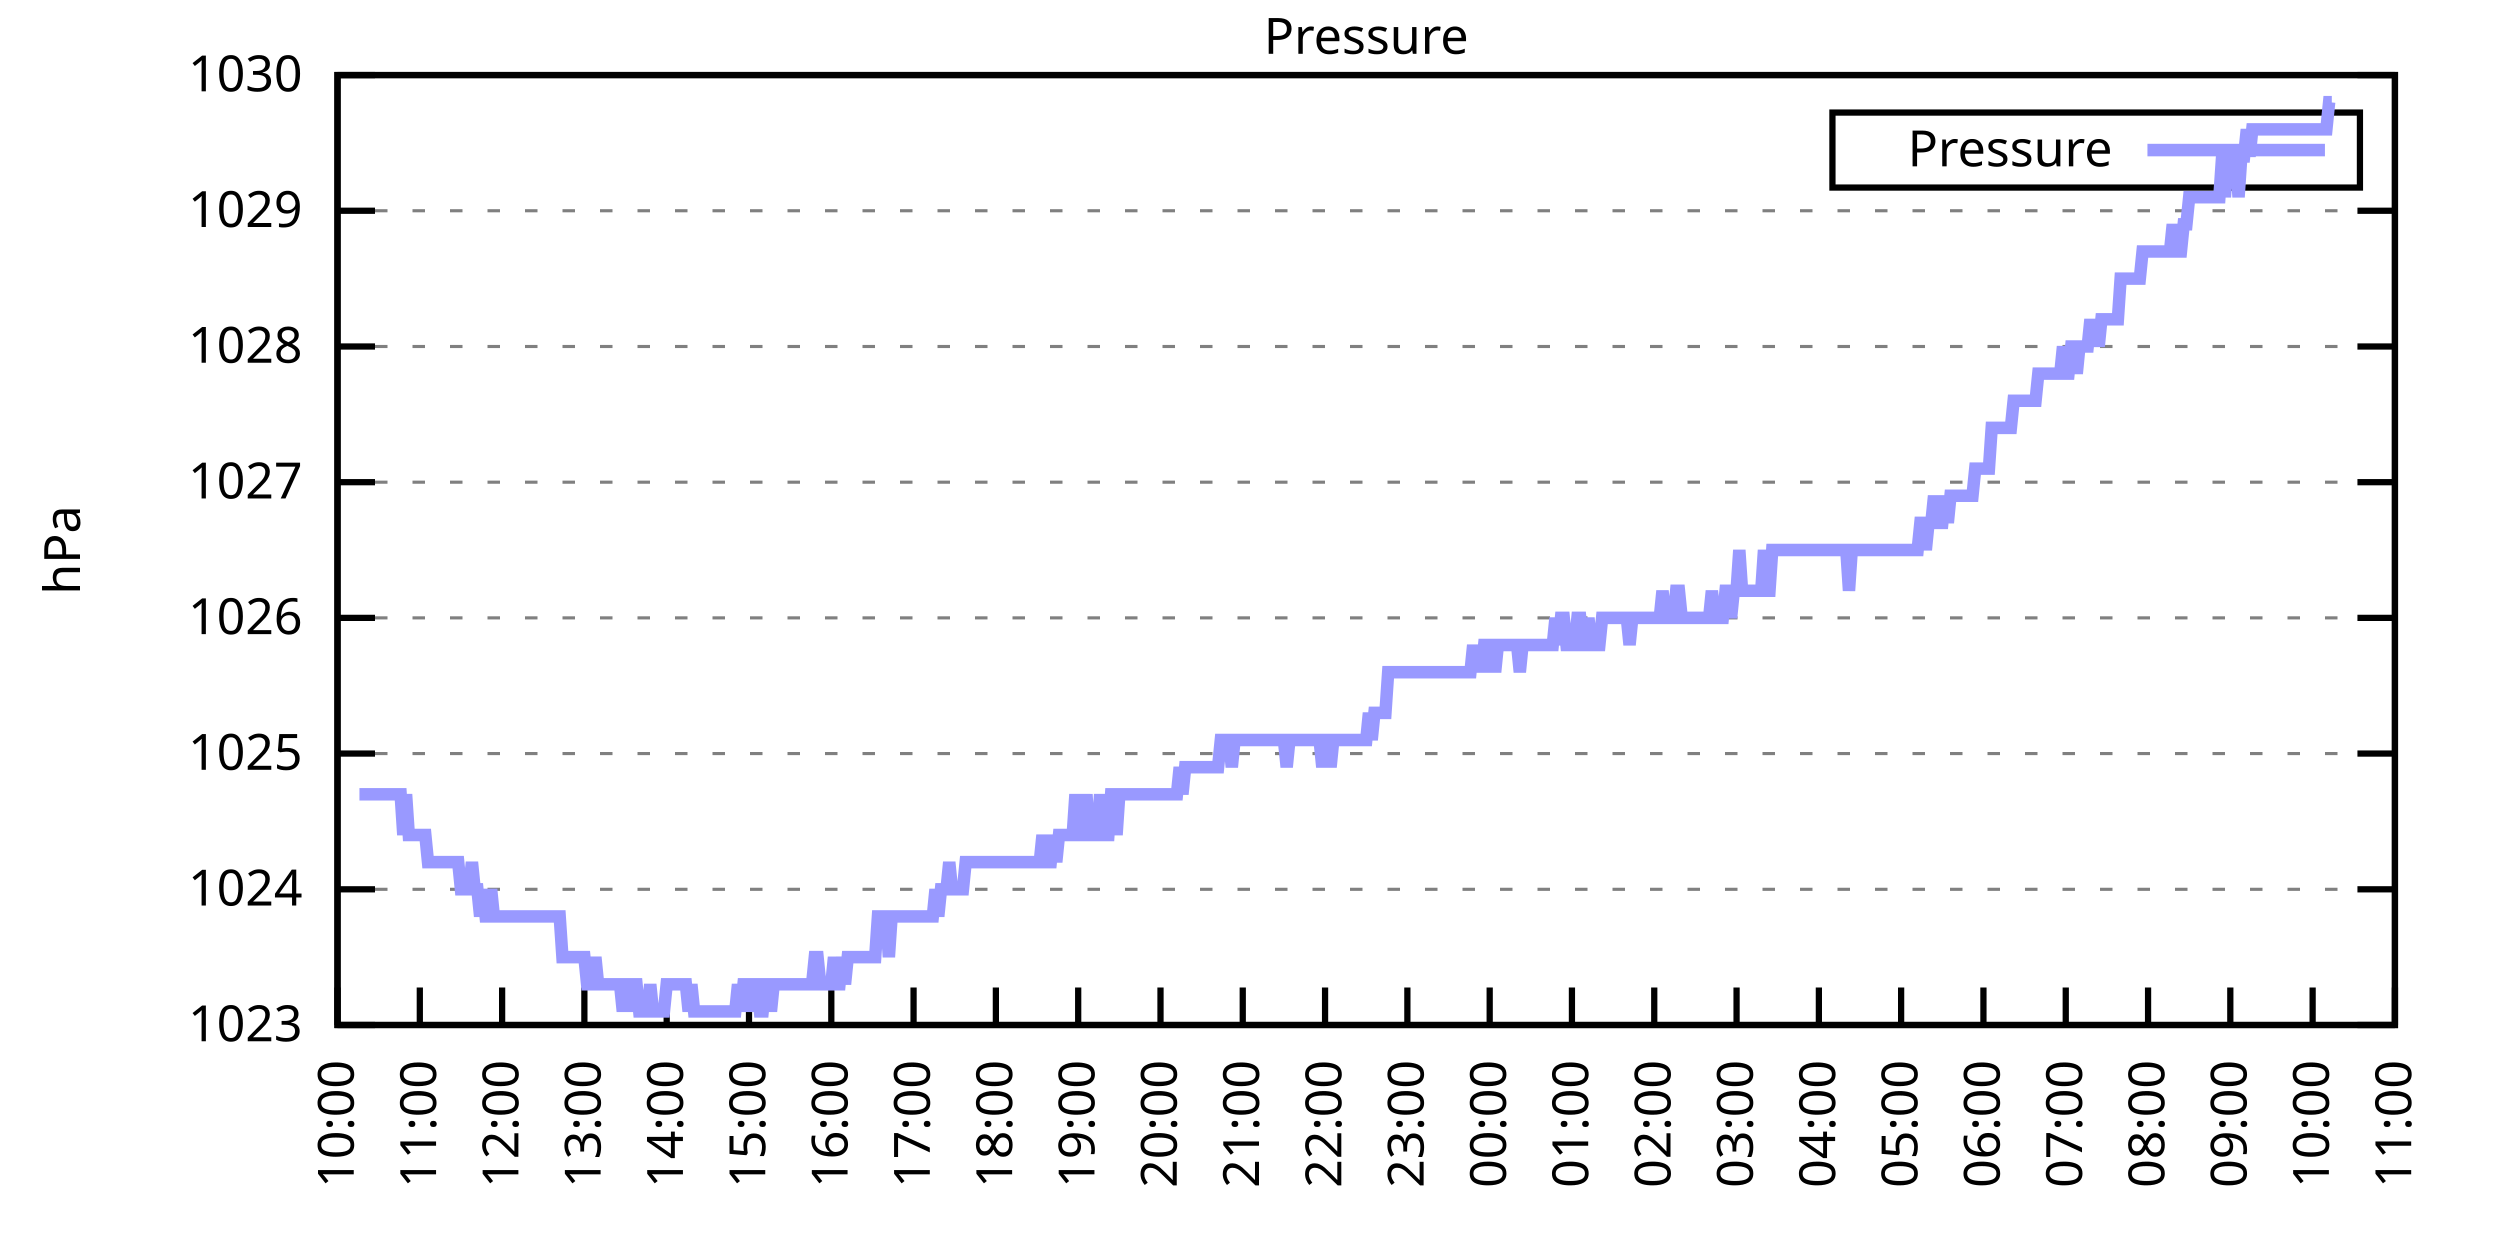
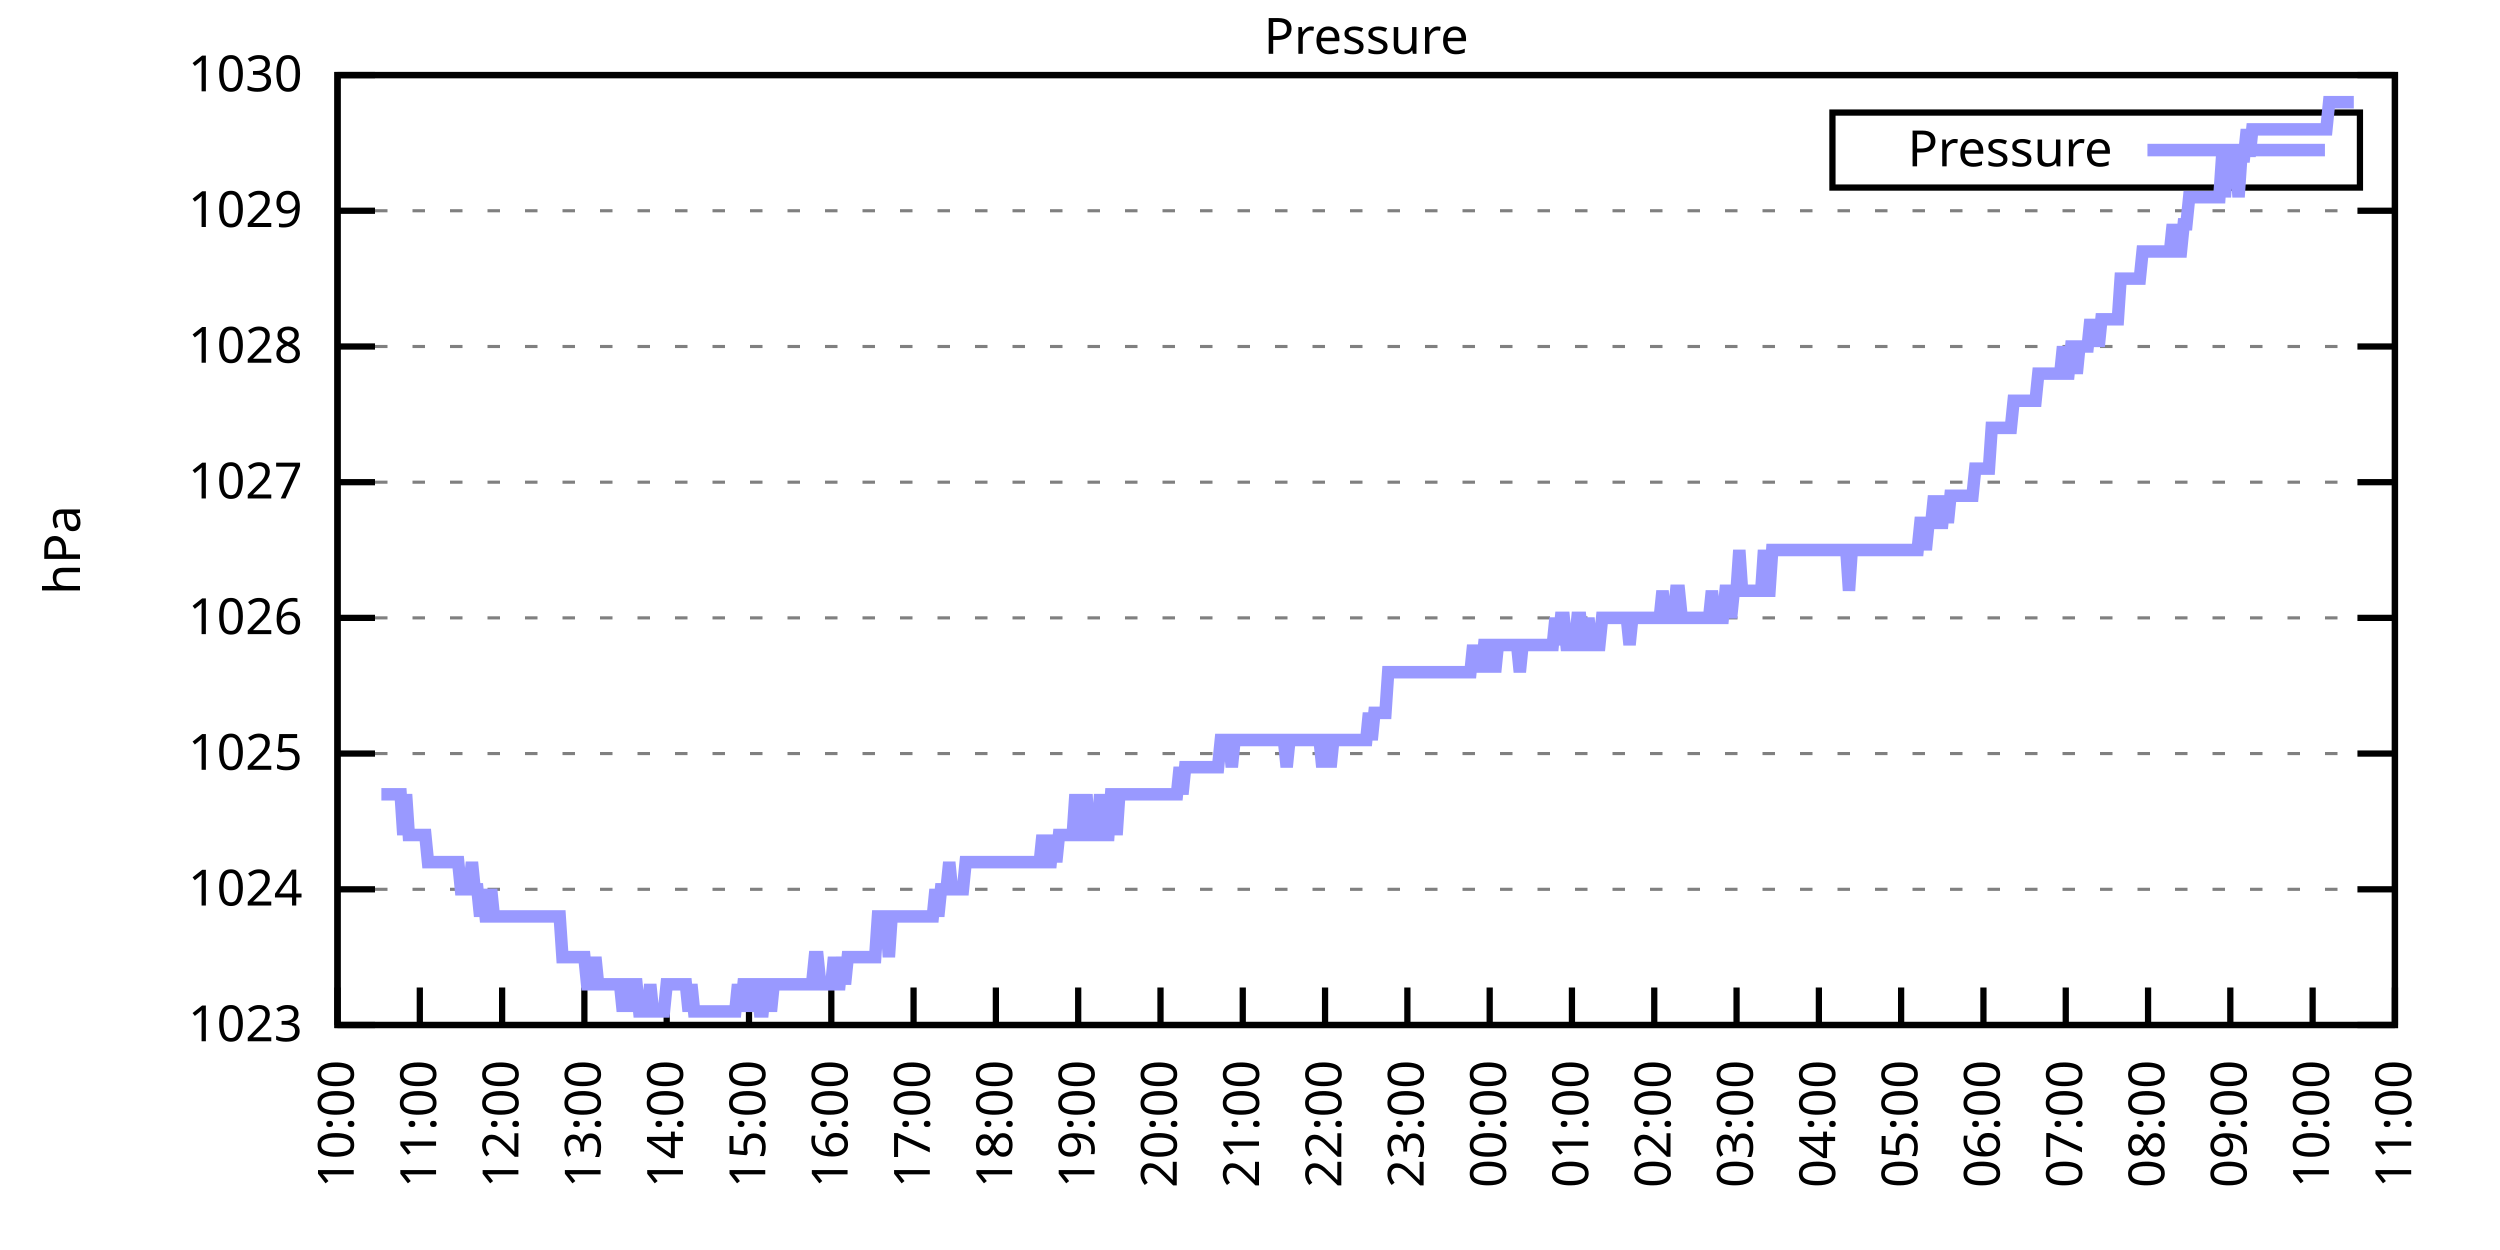
<svg xmlns="http://www.w3.org/2000/svg" xmlns:xlink="http://www.w3.org/1999/xlink" width="400" height="200" viewBox="0 0 400 200">
  <g id="gnuplot_canvas">
    <rect x="0" y="0" width="400" height="200" fill="none" />
    <defs>
      <circle id="gpDot" r="0.5" stroke-width="0.5" stroke="currentColor" />
      <path id="gpPt0" stroke-width="0.333" stroke="currentColor" d="M-1,0 h2 M0,-1 v2" />
      <path id="gpPt1" stroke-width="0.333" stroke="currentColor" d="M-1,-1 L1,1 M1,-1 L-1,1" />
      <path id="gpPt2" stroke-width="0.333" stroke="currentColor" d="M-1,0 L1,0 M0,-1 L0,1 M-1,-1 L1,1 M-1,1 L1,-1" />
      <rect id="gpPt3" stroke-width="0.333" stroke="currentColor" x="-1" y="-1" width="2" height="2" />
      <rect id="gpPt4" stroke-width="0.333" stroke="currentColor" fill="currentColor" x="-1" y="-1" width="2" height="2" />
      <circle id="gpPt5" stroke-width="0.333" stroke="currentColor" cx="0" cy="0" r="1" />
      <use xlink:href="#gpPt5" id="gpPt6" fill="currentColor" stroke="none" />
      <path id="gpPt7" stroke-width="0.333" stroke="currentColor" d="M0,-1.33 L-1.33,0.67 L1.33,0.67 z" />
      <use xlink:href="#gpPt7" id="gpPt8" fill="currentColor" stroke="none" />
      <use xlink:href="#gpPt7" id="gpPt9" stroke="currentColor" transform="rotate(180)" />
      <use xlink:href="#gpPt9" id="gpPt10" fill="currentColor" stroke="none" />
      <use xlink:href="#gpPt3" id="gpPt11" stroke="currentColor" transform="rotate(45)" />
      <use xlink:href="#gpPt11" id="gpPt12" fill="currentColor" stroke="none" />
      <path id="gpPt13" stroke-width="0.333" stroke="currentColor" d="M0,1.330 L1.265,0.411 L0.782,-1.067 L-0.782,-1.076 L-1.265,0.411 z" />
      <use xlink:href="#gpPt13" id="gpPt14" fill="currentColor" stroke="none" />
      <filter id="textbox" filterUnits="objectBoundingBox" x="0" y="0" height="1" width="1">
        <feFlood flood-color="white" flood-opacity="1" result="bgnd" />
        <feComposite in="SourceGraphic" in2="bgnd" operator="atop" />
      </filter>
      <filter id="greybox" filterUnits="objectBoundingBox" x="0" y="0" height="1" width="1">
        <feFlood flood-color="lightgrey" flood-opacity="1" result="grey" />
        <feComposite in="SourceGraphic" in2="grey" operator="atop" />
      </filter>
    </defs>
    <g fill="none" color="white" stroke="currentColor" stroke-width="1.00" stroke-linecap="butt" stroke-linejoin="miter">
</g>
    <g fill="none" color="black" stroke="currentColor" stroke-width="1.00" stroke-linecap="butt" stroke-linejoin="miter">
      <g stroke="none" shape-rendering="crispEdges">
        <polygon fill="rgb(255, 255, 255)" points="54.00,164.00 383.18,164.00 383.18,12.02 54.00,12.02 " />
      </g>
    </g>
    <g fill="none" color="black" stroke="currentColor" stroke-width="1.00" stroke-linecap="butt" stroke-linejoin="miter">
</g>
    <g fill="none" color="black" stroke="black" stroke-width="0.50" stroke-linecap="butt" stroke-linejoin="miter">
</g>
    <g fill="none" color="gray" stroke="currentColor" stroke-width="0.50" stroke-linecap="butt" stroke-linejoin="miter">
      <path stroke="gray" stroke-dasharray="2,4" class="gridline" d="M54.00,164.00 L383.19,164.00  " />
    </g>
    <g fill="none" color="gray" stroke="gray" stroke-width="1.00" stroke-linecap="butt" stroke-linejoin="miter">
</g>
    <g fill="none" color="black" stroke="currentColor" stroke-width="1.00" stroke-linecap="butt" stroke-linejoin="miter">
      <path stroke="black" d="M54.00,164.00 L60.00,164.00 M383.19,164.00 L377.19,164.00  " />
      <g transform="translate(48.40,166.60)" stroke="none" fill="black" font-family="Sans" font-size="8.00" text-anchor="end">
        <text>
          <tspan font-family="Sans"> 1023</tspan>
        </text>
      </g>
    </g>
    <g fill="none" color="black" stroke="currentColor" stroke-width="1.00" stroke-linecap="butt" stroke-linejoin="miter">
</g>
    <g fill="none" color="black" stroke="black" stroke-width="0.50" stroke-linecap="butt" stroke-linejoin="miter">
</g>
    <g fill="none" color="gray" stroke="currentColor" stroke-width="0.50" stroke-linecap="butt" stroke-linejoin="miter">
      <path stroke="gray" stroke-dasharray="2,4" class="gridline" d="M54.00,142.29 L383.19,142.29  " />
    </g>
    <g fill="none" color="gray" stroke="gray" stroke-width="1.00" stroke-linecap="butt" stroke-linejoin="miter">
</g>
    <g fill="none" color="black" stroke="currentColor" stroke-width="1.00" stroke-linecap="butt" stroke-linejoin="miter">
      <path stroke="black" d="M54.00,142.29 L60.00,142.29 M383.19,142.29 L377.19,142.29  " />
      <g transform="translate(48.40,144.89)" stroke="none" fill="black" font-family="Sans" font-size="8.00" text-anchor="end">
        <text>
          <tspan font-family="Sans"> 1024</tspan>
        </text>
      </g>
    </g>
    <g fill="none" color="black" stroke="currentColor" stroke-width="1.00" stroke-linecap="butt" stroke-linejoin="miter">
</g>
    <g fill="none" color="black" stroke="black" stroke-width="0.50" stroke-linecap="butt" stroke-linejoin="miter">
</g>
    <g fill="none" color="gray" stroke="currentColor" stroke-width="0.50" stroke-linecap="butt" stroke-linejoin="miter">
      <path stroke="gray" stroke-dasharray="2,4" class="gridline" d="M54.00,120.57 L383.19,120.57  " />
    </g>
    <g fill="none" color="gray" stroke="gray" stroke-width="1.00" stroke-linecap="butt" stroke-linejoin="miter">
</g>
    <g fill="none" color="black" stroke="currentColor" stroke-width="1.00" stroke-linecap="butt" stroke-linejoin="miter">
      <path stroke="black" d="M54.00,120.57 L60.00,120.57 M383.19,120.57 L377.19,120.57  " />
      <g transform="translate(48.40,123.17)" stroke="none" fill="black" font-family="Sans" font-size="8.00" text-anchor="end">
        <text>
          <tspan font-family="Sans"> 1025</tspan>
        </text>
      </g>
    </g>
    <g fill="none" color="black" stroke="currentColor" stroke-width="1.00" stroke-linecap="butt" stroke-linejoin="miter">
</g>
    <g fill="none" color="black" stroke="black" stroke-width="0.50" stroke-linecap="butt" stroke-linejoin="miter">
</g>
    <g fill="none" color="gray" stroke="currentColor" stroke-width="0.50" stroke-linecap="butt" stroke-linejoin="miter">
      <path stroke="gray" stroke-dasharray="2,4" class="gridline" d="M54.00,98.86 L383.19,98.86  " />
    </g>
    <g fill="none" color="gray" stroke="gray" stroke-width="1.00" stroke-linecap="butt" stroke-linejoin="miter">
</g>
    <g fill="none" color="black" stroke="currentColor" stroke-width="1.00" stroke-linecap="butt" stroke-linejoin="miter">
      <path stroke="black" d="M54.00,98.86 L60.00,98.86 M383.19,98.86 L377.19,98.86  " />
      <g transform="translate(48.40,101.46)" stroke="none" fill="black" font-family="Sans" font-size="8.00" text-anchor="end">
        <text>
          <tspan font-family="Sans"> 1026</tspan>
        </text>
      </g>
    </g>
    <g fill="none" color="black" stroke="currentColor" stroke-width="1.00" stroke-linecap="butt" stroke-linejoin="miter">
</g>
    <g fill="none" color="black" stroke="black" stroke-width="0.50" stroke-linecap="butt" stroke-linejoin="miter">
</g>
    <g fill="none" color="gray" stroke="currentColor" stroke-width="0.50" stroke-linecap="butt" stroke-linejoin="miter">
      <path stroke="gray" stroke-dasharray="2,4" class="gridline" d="M54.00,77.15 L383.19,77.15  " />
    </g>
    <g fill="none" color="gray" stroke="gray" stroke-width="1.00" stroke-linecap="butt" stroke-linejoin="miter">
</g>
    <g fill="none" color="black" stroke="currentColor" stroke-width="1.00" stroke-linecap="butt" stroke-linejoin="miter">
      <path stroke="black" d="M54.00,77.15 L60.00,77.15 M383.19,77.15 L377.19,77.15  " />
      <g transform="translate(48.40,79.75)" stroke="none" fill="black" font-family="Sans" font-size="8.00" text-anchor="end">
        <text>
          <tspan font-family="Sans"> 1027</tspan>
        </text>
      </g>
    </g>
    <g fill="none" color="black" stroke="currentColor" stroke-width="1.00" stroke-linecap="butt" stroke-linejoin="miter">
</g>
    <g fill="none" color="black" stroke="black" stroke-width="0.50" stroke-linecap="butt" stroke-linejoin="miter">
</g>
    <g fill="none" color="gray" stroke="currentColor" stroke-width="0.50" stroke-linecap="butt" stroke-linejoin="miter">
      <path stroke="gray" stroke-dasharray="2,4" class="gridline" d="M54.00,55.44 L383.19,55.44  " />
    </g>
    <g fill="none" color="gray" stroke="gray" stroke-width="1.00" stroke-linecap="butt" stroke-linejoin="miter">
</g>
    <g fill="none" color="black" stroke="currentColor" stroke-width="1.00" stroke-linecap="butt" stroke-linejoin="miter">
      <path stroke="black" d="M54.00,55.44 L60.00,55.44 M383.19,55.44 L377.19,55.44  " />
      <g transform="translate(48.40,58.04)" stroke="none" fill="black" font-family="Sans" font-size="8.00" text-anchor="end">
        <text>
          <tspan font-family="Sans"> 1028</tspan>
        </text>
      </g>
    </g>
    <g fill="none" color="black" stroke="currentColor" stroke-width="1.00" stroke-linecap="butt" stroke-linejoin="miter">
</g>
    <g fill="none" color="black" stroke="black" stroke-width="0.50" stroke-linecap="butt" stroke-linejoin="miter">
</g>
    <g fill="none" color="gray" stroke="currentColor" stroke-width="0.50" stroke-linecap="butt" stroke-linejoin="miter">
      <path stroke="gray" stroke-dasharray="2,4" class="gridline" d="M54.00,33.72 L383.19,33.72  " />
    </g>
    <g fill="none" color="gray" stroke="gray" stroke-width="1.00" stroke-linecap="butt" stroke-linejoin="miter">
</g>
    <g fill="none" color="black" stroke="currentColor" stroke-width="1.00" stroke-linecap="butt" stroke-linejoin="miter">
      <path stroke="black" d="M54.00,33.72 L60.00,33.72 M383.19,33.72 L377.19,33.72  " />
      <g transform="translate(48.40,36.32)" stroke="none" fill="black" font-family="Sans" font-size="8.00" text-anchor="end">
        <text>
          <tspan font-family="Sans"> 1029</tspan>
        </text>
      </g>
    </g>
    <g fill="none" color="black" stroke="currentColor" stroke-width="1.00" stroke-linecap="butt" stroke-linejoin="miter">
</g>
    <g fill="none" color="black" stroke="black" stroke-width="0.50" stroke-linecap="butt" stroke-linejoin="miter">
</g>
    <g fill="none" color="gray" stroke="currentColor" stroke-width="0.50" stroke-linecap="butt" stroke-linejoin="miter">
      <path stroke="gray" stroke-dasharray="2,4" class="gridline" d="M54.00,12.01 L383.19,12.01  " />
    </g>
    <g fill="none" color="gray" stroke="gray" stroke-width="1.00" stroke-linecap="butt" stroke-linejoin="miter">
</g>
    <g fill="none" color="black" stroke="currentColor" stroke-width="1.00" stroke-linecap="butt" stroke-linejoin="miter">
      <path stroke="black" d="M54.00,12.01 L60.00,12.01 M383.19,12.01 L377.19,12.01  " />
      <g transform="translate(48.40,14.61)" stroke="none" fill="black" font-family="Sans" font-size="8.00" text-anchor="end">
        <text>
          <tspan font-family="Sans"> 1030</tspan>
        </text>
      </g>
    </g>
    <g fill="none" color="black" stroke="currentColor" stroke-width="1.00" stroke-linecap="butt" stroke-linejoin="miter">
      <path stroke="black" d="M54.00,164.00 L54.00,158.00  " />
      <g transform="translate(56.60,169.60) rotate(270.00)" stroke="none" fill="black" font-family="Sans" font-size="8.00" text-anchor="end">
        <text>
          <tspan font-family="Sans">10:00</tspan>
        </text>
      </g>
    </g>
    <g fill="none" color="black" stroke="currentColor" stroke-width="1.00" stroke-linecap="butt" stroke-linejoin="miter">
      <path stroke="black" d="M67.17,164.00 L67.17,158.00  " />
      <g transform="translate(69.77,169.60) rotate(270.00)" stroke="none" fill="black" font-family="Sans" font-size="8.00" text-anchor="end">
        <text>
          <tspan font-family="Sans">11:00</tspan>
        </text>
      </g>
    </g>
    <g fill="none" color="black" stroke="currentColor" stroke-width="1.00" stroke-linecap="butt" stroke-linejoin="miter">
      <path stroke="black" d="M80.34,164.00 L80.34,158.00  " />
      <g transform="translate(82.94,169.60) rotate(270.00)" stroke="none" fill="black" font-family="Sans" font-size="8.00" text-anchor="end">
        <text>
          <tspan font-family="Sans">12:00</tspan>
        </text>
      </g>
    </g>
    <g fill="none" color="black" stroke="currentColor" stroke-width="1.00" stroke-linecap="butt" stroke-linejoin="miter">
      <path stroke="black" d="M93.50,164.00 L93.50,158.00  " />
      <g transform="translate(96.10,169.60) rotate(270.00)" stroke="none" fill="black" font-family="Sans" font-size="8.00" text-anchor="end">
        <text>
          <tspan font-family="Sans">13:00</tspan>
        </text>
      </g>
    </g>
    <g fill="none" color="black" stroke="currentColor" stroke-width="1.00" stroke-linecap="butt" stroke-linejoin="miter">
      <path stroke="black" d="M106.67,164.00 L106.67,158.00  " />
      <g transform="translate(109.27,169.60) rotate(270.00)" stroke="none" fill="black" font-family="Sans" font-size="8.00" text-anchor="end">
        <text>
          <tspan font-family="Sans">14:00</tspan>
        </text>
      </g>
    </g>
    <g fill="none" color="black" stroke="currentColor" stroke-width="1.00" stroke-linecap="butt" stroke-linejoin="miter">
      <path stroke="black" d="M119.84,164.00 L119.84,158.00  " />
      <g transform="translate(122.44,169.60) rotate(270.00)" stroke="none" fill="black" font-family="Sans" font-size="8.00" text-anchor="end">
        <text>
          <tspan font-family="Sans">15:00</tspan>
        </text>
      </g>
    </g>
    <g fill="none" color="black" stroke="currentColor" stroke-width="1.00" stroke-linecap="butt" stroke-linejoin="miter">
      <path stroke="black" d="M133.01,164.00 L133.01,158.00  " />
      <g transform="translate(135.61,169.60) rotate(270.00)" stroke="none" fill="black" font-family="Sans" font-size="8.00" text-anchor="end">
        <text>
          <tspan font-family="Sans">16:00</tspan>
        </text>
      </g>
    </g>
    <g fill="none" color="black" stroke="currentColor" stroke-width="1.00" stroke-linecap="butt" stroke-linejoin="miter">
      <path stroke="black" d="M146.17,164.00 L146.17,158.00  " />
      <g transform="translate(148.77,169.60) rotate(270.00)" stroke="none" fill="black" font-family="Sans" font-size="8.00" text-anchor="end">
        <text>
          <tspan font-family="Sans">17:00</tspan>
        </text>
      </g>
    </g>
    <g fill="none" color="black" stroke="currentColor" stroke-width="1.00" stroke-linecap="butt" stroke-linejoin="miter">
      <path stroke="black" d="M159.34,164.00 L159.34,158.00  " />
      <g transform="translate(161.94,169.60) rotate(270.00)" stroke="none" fill="black" font-family="Sans" font-size="8.00" text-anchor="end">
        <text>
          <tspan font-family="Sans">18:00</tspan>
        </text>
      </g>
    </g>
    <g fill="none" color="black" stroke="currentColor" stroke-width="1.00" stroke-linecap="butt" stroke-linejoin="miter">
      <path stroke="black" d="M172.51,164.00 L172.51,158.00  " />
      <g transform="translate(175.11,169.60) rotate(270.00)" stroke="none" fill="black" font-family="Sans" font-size="8.00" text-anchor="end">
        <text>
          <tspan font-family="Sans">19:00</tspan>
        </text>
      </g>
    </g>
    <g fill="none" color="black" stroke="currentColor" stroke-width="1.00" stroke-linecap="butt" stroke-linejoin="miter">
      <path stroke="black" d="M185.68,164.00 L185.68,158.00  " />
      <g transform="translate(188.28,169.60) rotate(270.00)" stroke="none" fill="black" font-family="Sans" font-size="8.00" text-anchor="end">
        <text>
          <tspan font-family="Sans">20:00</tspan>
        </text>
      </g>
    </g>
    <g fill="none" color="black" stroke="currentColor" stroke-width="1.00" stroke-linecap="butt" stroke-linejoin="miter">
      <path stroke="black" d="M198.84,164.00 L198.84,158.00  " />
      <g transform="translate(201.44,169.60) rotate(270.00)" stroke="none" fill="black" font-family="Sans" font-size="8.00" text-anchor="end">
        <text>
          <tspan font-family="Sans">21:00</tspan>
        </text>
      </g>
    </g>
    <g fill="none" color="black" stroke="currentColor" stroke-width="1.00" stroke-linecap="butt" stroke-linejoin="miter">
      <path stroke="black" d="M212.01,164.00 L212.01,158.00  " />
      <g transform="translate(214.61,169.60) rotate(270.00)" stroke="none" fill="black" font-family="Sans" font-size="8.00" text-anchor="end">
        <text>
          <tspan font-family="Sans">22:00</tspan>
        </text>
      </g>
    </g>
    <g fill="none" color="black" stroke="currentColor" stroke-width="1.00" stroke-linecap="butt" stroke-linejoin="miter">
      <path stroke="black" d="M225.18,164.00 L225.18,158.00  " />
      <g transform="translate(227.78,169.60) rotate(270.00)" stroke="none" fill="black" font-family="Sans" font-size="8.00" text-anchor="end">
        <text>
          <tspan font-family="Sans">23:00</tspan>
        </text>
      </g>
    </g>
    <g fill="none" color="black" stroke="currentColor" stroke-width="1.00" stroke-linecap="butt" stroke-linejoin="miter">
      <path stroke="black" d="M238.35,164.00 L238.35,158.00  " />
      <g transform="translate(240.95,169.60) rotate(270.00)" stroke="none" fill="black" font-family="Sans" font-size="8.00" text-anchor="end">
        <text>
          <tspan font-family="Sans">00:00</tspan>
        </text>
      </g>
    </g>
    <g fill="none" color="black" stroke="currentColor" stroke-width="1.00" stroke-linecap="butt" stroke-linejoin="miter">
      <path stroke="black" d="M251.51,164.00 L251.51,158.00  " />
      <g transform="translate(254.11,169.60) rotate(270.00)" stroke="none" fill="black" font-family="Sans" font-size="8.00" text-anchor="end">
        <text>
          <tspan font-family="Sans">01:00</tspan>
        </text>
      </g>
    </g>
    <g fill="none" color="black" stroke="currentColor" stroke-width="1.00" stroke-linecap="butt" stroke-linejoin="miter">
      <path stroke="black" d="M264.68,164.00 L264.68,158.00  " />
      <g transform="translate(267.28,169.60) rotate(270.00)" stroke="none" fill="black" font-family="Sans" font-size="8.00" text-anchor="end">
        <text>
          <tspan font-family="Sans">02:00</tspan>
        </text>
      </g>
    </g>
    <g fill="none" color="black" stroke="currentColor" stroke-width="1.00" stroke-linecap="butt" stroke-linejoin="miter">
      <path stroke="black" d="M277.85,164.00 L277.85,158.00  " />
      <g transform="translate(280.45,169.60) rotate(270.00)" stroke="none" fill="black" font-family="Sans" font-size="8.00" text-anchor="end">
        <text>
          <tspan font-family="Sans">03:00</tspan>
        </text>
      </g>
    </g>
    <g fill="none" color="black" stroke="currentColor" stroke-width="1.00" stroke-linecap="butt" stroke-linejoin="miter">
      <path stroke="black" d="M291.02,164.00 L291.02,158.00  " />
      <g transform="translate(293.62,169.60) rotate(270.00)" stroke="none" fill="black" font-family="Sans" font-size="8.00" text-anchor="end">
        <text>
          <tspan font-family="Sans">04:00</tspan>
        </text>
      </g>
    </g>
    <g fill="none" color="black" stroke="currentColor" stroke-width="1.00" stroke-linecap="butt" stroke-linejoin="miter">
      <path stroke="black" d="M304.18,164.00 L304.18,158.00  " />
      <g transform="translate(306.78,169.60) rotate(270.00)" stroke="none" fill="black" font-family="Sans" font-size="8.00" text-anchor="end">
        <text>
          <tspan font-family="Sans">05:00</tspan>
        </text>
      </g>
    </g>
    <g fill="none" color="black" stroke="currentColor" stroke-width="1.00" stroke-linecap="butt" stroke-linejoin="miter">
      <path stroke="black" d="M317.35,164.00 L317.35,158.00  " />
      <g transform="translate(319.95,169.60) rotate(270.00)" stroke="none" fill="black" font-family="Sans" font-size="8.00" text-anchor="end">
        <text>
          <tspan font-family="Sans">06:00</tspan>
        </text>
      </g>
    </g>
    <g fill="none" color="black" stroke="currentColor" stroke-width="1.00" stroke-linecap="butt" stroke-linejoin="miter">
      <path stroke="black" d="M330.52,164.00 L330.52,158.00  " />
      <g transform="translate(333.12,169.60) rotate(270.00)" stroke="none" fill="black" font-family="Sans" font-size="8.00" text-anchor="end">
        <text>
          <tspan font-family="Sans">07:00</tspan>
        </text>
      </g>
    </g>
    <g fill="none" color="black" stroke="currentColor" stroke-width="1.00" stroke-linecap="butt" stroke-linejoin="miter">
      <path stroke="black" d="M343.69,164.00 L343.69,158.00  " />
      <g transform="translate(346.29,169.60) rotate(270.00)" stroke="none" fill="black" font-family="Sans" font-size="8.00" text-anchor="end">
        <text>
          <tspan font-family="Sans">08:00</tspan>
        </text>
      </g>
    </g>
    <g fill="none" color="black" stroke="currentColor" stroke-width="1.00" stroke-linecap="butt" stroke-linejoin="miter">
      <path stroke="black" d="M356.85,164.00 L356.85,158.00  " />
      <g transform="translate(359.45,169.60) rotate(270.00)" stroke="none" fill="black" font-family="Sans" font-size="8.00" text-anchor="end">
        <text>
          <tspan font-family="Sans">09:00</tspan>
        </text>
      </g>
    </g>
    <g fill="none" color="black" stroke="currentColor" stroke-width="1.00" stroke-linecap="butt" stroke-linejoin="miter">
      <path stroke="black" d="M370.02,164.00 L370.02,158.00  " />
      <g transform="translate(372.62,169.60) rotate(270.00)" stroke="none" fill="black" font-family="Sans" font-size="8.00" text-anchor="end">
        <text>
          <tspan font-family="Sans">10:00</tspan>
        </text>
      </g>
    </g>
    <g fill="none" color="black" stroke="currentColor" stroke-width="1.00" stroke-linecap="butt" stroke-linejoin="miter">
      <path stroke="black" d="M383.19,164.00 L383.19,158.00  " />
      <g transform="translate(385.79,169.60) rotate(270.00)" stroke="none" fill="black" font-family="Sans" font-size="8.00" text-anchor="end">
        <text>
          <tspan font-family="Sans">11:00</tspan>
        </text>
      </g>
    </g>
    <g fill="none" color="black" stroke="currentColor" stroke-width="1.00" stroke-linecap="butt" stroke-linejoin="miter">
</g>
    <g fill="none" color="black" stroke="currentColor" stroke-width="1.00" stroke-linecap="butt" stroke-linejoin="miter">
      <path stroke="black" d="M54.00,12.01 L54.00,164.00 L383.19,164.00 L383.19,12.01 L54.00,12.01 Z  " />
    </g>
    <g fill="none" color="black" stroke="currentColor" stroke-width="1.00" stroke-linecap="butt" stroke-linejoin="miter">
</g>
    <g fill="none" color="black" stroke="currentColor" stroke-width="1.00" stroke-linecap="butt" stroke-linejoin="miter">
      <path stroke="black" d="M293.19,30.01 L293.19,18.01 L377.59,18.01 L377.59,30.01 L293.19,30.01 Z  " />
    </g>
    <g id="Pressure_plot_1">
      <g fill="none" color="white" stroke="black" stroke-width="2.00" stroke-linecap="butt" stroke-linejoin="miter">
</g>
      <g fill="none" color="black" stroke="currentColor" stroke-width="2.00" stroke-linecap="butt" stroke-linejoin="miter">
        <g transform="translate(337.99,26.61)" stroke="none" fill="black" font-family="Sans" font-size="8.00" text-anchor="end">
          <text>
            <tspan font-family="Sans">Pressure</tspan>
          </text>
        </g>
      </g>
      <g fill="none" color="black" stroke="currentColor" stroke-width="2.00" stroke-linecap="butt" stroke-linejoin="miter">
-         <path stroke="rgb(153, 153, 255)" d="M343.59,24.01 L371.99,24.01 M57.51,127.09 L57.95,127.09 L58.39,127.09 L58.83,127.09 L59.27,127.09 L59.71,127.09   L60.14,127.09 L60.58,127.09 L61.02,127.09 L61.46,127.09 L61.90,127.09 L62.34,127.09 L62.78,127.09 L63.22,127.09   L63.66,127.09 L64.10,127.09 L64.53,133.60 L64.97,127.09 L65.41,133.60 L65.85,133.60 L66.29,133.60 L66.73,133.60   L67.17,133.60 L67.61,133.60 L68.05,133.60 L68.48,137.94 L68.92,137.94 L69.36,137.94 L69.80,137.94 L70.24,137.94   L70.68,137.94 L71.12,137.94 L71.56,137.94 L72.00,137.94 L72.43,137.94 L72.87,137.94 L73.31,137.94 L73.75,142.29   L74.19,142.29 L74.63,142.29 L75.07,142.29 L75.51,137.94 L75.95,142.29 L76.38,142.29 L76.82,146.63 L77.26,142.29   L77.70,146.63 L78.14,146.63 L78.58,142.29 L79.02,146.63 L79.46,146.63 L79.90,146.63 L80.34,146.63 L80.77,146.63   L81.21,146.63 L81.65,146.63 L82.09,146.63 L82.53,146.63 L82.97,146.63 L83.41,146.63 L83.85,146.63 L84.29,146.63   L84.72,146.63 L85.16,146.63 L85.60,146.63 L86.04,146.63 L86.48,146.63 L86.92,146.63 L87.36,146.63 L87.80,146.63   L88.24,146.63 L88.67,146.63 L89.11,146.63 L89.55,146.63 L89.99,153.14 L90.43,153.14 L90.87,153.14 L91.31,153.14   L91.75,153.14 L92.19,153.14 L92.62,153.14 L93.06,153.14 L93.50,153.14 L93.94,157.49 L94.38,157.49 L94.82,157.49   L95.26,153.14 L95.70,157.49 L96.14,157.49 L96.58,157.49 L97.01,157.49 L97.45,157.49 L97.89,157.49 L98.33,157.49   L98.77,157.49 L99.21,157.49 L99.65,161.83 L100.09,157.49 L100.53,157.49 L100.96,161.83 L101.40,157.49 L101.84,157.49   L102.28,161.83 L102.72,161.83 L103.16,161.83 L103.60,161.83 L104.04,157.49 L104.48,161.83 L104.91,161.83 L105.35,161.83   L105.79,161.83 L106.23,161.83 L106.67,157.49 L107.11,157.49 L107.55,157.49 L107.99,157.49 L108.43,157.49 L108.87,157.49   L109.30,157.49 L109.74,157.49 L110.18,161.83 L110.62,157.49 L111.06,161.83 L111.50,161.83 L111.94,161.83 L112.38,161.83   L112.82,161.83 L113.25,161.83 L113.69,161.83 L114.13,161.83 L114.57,161.83 L115.01,161.83 L115.45,161.83 L115.89,161.83   L116.33,161.83 L116.77,161.83 L117.20,161.83 L117.64,161.83 L118.08,157.49 L118.52,161.83 L118.96,157.49 L119.40,157.49   L119.84,161.83 L120.28,157.49 L120.72,157.49 L121.15,157.49 L121.59,161.83 L122.03,161.83 L122.47,157.49 L122.91,157.49   L123.35,161.83 L123.79,157.49 L124.23,157.49 L124.67,157.49 L125.11,157.49 L125.54,157.49 L125.98,157.49 L126.42,157.49   L126.86,157.49 L127.30,157.49 L127.74,157.49 L128.18,157.49 L128.62,157.49 L129.06,157.49 L129.49,157.49 L129.93,157.49   L130.37,153.14 L130.81,153.14 L131.25,157.49 L131.69,157.49 L132.13,157.49 L132.57,157.49 L133.01,157.49 L133.44,153.14   L133.88,157.49 L134.32,157.49 L134.76,153.14 L135.20,157.49 L135.64,153.14 L136.08,153.14 L136.52,153.14 L136.96,153.14   L137.39,153.14 L137.83,153.14 L138.27,153.14 L138.71,153.14 L139.15,153.14 L139.59,153.14 L140.03,153.14 L140.47,146.63   L140.91,146.63 L141.35,146.63 L141.78,146.63 L142.22,153.14 L142.66,146.63 L143.10,146.63 L143.54,146.63 L143.98,146.63   L144.42,146.63 L144.86,146.63 L145.30,146.63 L145.73,146.63 L146.17,146.63 L146.61,146.63 L147.05,146.63 L147.49,146.63   L147.93,146.63 L148.37,146.63 L148.81,146.63 L149.25,146.63 L149.68,142.29 L150.12,146.63 L150.56,142.29 L151.00,142.29   L151.44,142.29 L151.88,137.94 L152.32,142.29 L152.76,142.29 L153.20,142.29 L153.63,142.29 L154.07,142.29 L154.51,137.94   L154.95,137.94 L155.39,137.94 L155.83,137.94 L156.27,137.94 L156.71,137.94 L157.15,137.94 L157.59,137.94 L158.02,137.94   L158.46,137.94 L158.90,137.94 L159.34,137.94 L159.78,137.94 L160.22,137.94 L160.66,137.94 L161.10,137.94 L161.54,137.94   L161.97,137.94 L162.41,137.94 L162.85,137.94 L163.29,137.94 L163.73,137.94 L164.17,137.94 L164.61,137.94 L165.05,137.94   L165.49,137.94 L165.92,137.94 L166.36,137.94 L166.80,133.60 L167.24,137.94 L167.68,137.94 L168.12,137.94 L168.56,133.60   L169.00,137.94 L169.44,133.60 L169.87,133.60 L170.31,133.60 L170.75,133.60 L171.19,133.60 L171.63,133.60 L172.07,127.09   L172.51,133.60 L172.95,133.60 L173.39,133.60 L173.83,127.09 L174.26,133.60 L174.70,133.60 L175.14,133.60 L175.58,133.60   L176.02,127.09 L176.46,133.60 L176.90,133.60 L177.34,133.60 L177.78,127.09 L178.21,127.09 L178.65,133.60 L179.09,127.09   L179.53,127.09 L179.97,127.09 L180.41,127.09 L180.85,127.09 L181.29,127.09 L181.73,127.09 L182.16,127.09 L182.60,127.09   L183.04,127.09 L183.48,127.09 L183.92,127.09 L184.36,127.09 L184.80,127.09 L185.24,127.09 L185.68,127.09 L186.11,127.09   L186.55,127.09 L186.99,127.09 L187.43,127.09 L187.87,127.09 L188.31,127.09 L188.75,122.75 L189.19,127.09 L189.63,122.75   L190.07,122.75 L190.50,122.75 L190.94,122.75 L191.38,122.75 L191.82,122.75 L192.26,122.75 L192.70,122.75 L193.14,122.75   L193.58,122.75 L194.02,122.75 L194.45,122.75 L194.89,122.75 L195.33,118.40 L195.77,118.40 L196.21,118.40 L196.65,118.40   L197.09,122.75 L197.53,118.40 L197.97,118.40 L198.40,118.40 L198.84,118.40 L199.28,118.40 L199.72,118.40 L200.16,118.40   L200.60,118.40 L201.04,118.40 L201.48,118.40 L201.92,118.40 L202.35,118.40 L202.79,118.40 L203.23,118.40 L203.67,118.40   L204.11,118.40 L204.55,118.40 L204.99,118.40 L205.43,118.40 L205.87,122.75 L206.31,118.40 L206.74,118.40 L207.18,118.40   L207.62,118.40 L208.06,118.40 L208.50,118.40 L208.94,118.40 L209.38,118.40 L209.82,118.40 L210.26,118.40 L210.69,118.40   L211.13,118.40 L211.57,122.75 L212.01,118.40 L212.45,118.40 L212.89,122.75 L213.33,118.40 L213.77,118.40 L214.21,118.40   L214.64,118.40 L215.08,118.40 L215.52,118.40 L215.96,118.40 L216.40,118.40 L216.84,118.40 L217.28,118.40 L217.72,118.40   L218.16,118.40 L218.60,118.40 L219.03,114.06 L219.47,118.40 L219.91,114.06 L220.35,114.06 L220.79,114.06 L221.23,114.06   L221.67,114.06 L222.11,107.55 L222.55,107.55 L222.98,107.55 L223.42,107.55 L223.86,107.55 L224.30,107.55 L224.74,107.55   L225.18,107.55 L225.62,107.55 L226.06,107.55 L226.50,107.55 L226.93,107.55 L227.37,107.55 L227.81,107.55 L228.25,107.55   L228.69,107.55 L229.13,107.55 L229.57,107.55 L230.01,107.55 L230.45,107.55 L230.88,107.55 L231.32,107.55 L231.76,107.55   L232.20,107.55 L232.64,107.55 L233.08,107.55 L233.52,107.55 L233.96,107.55 L234.40,107.55 L234.84,107.55 L235.27,107.55   L235.71,103.20 L236.15,107.55 L236.59,103.20 L237.03,107.55 L237.47,103.20 L237.91,103.20 L238.35,107.55 L238.79,103.20   L239.22,107.55 L239.66,103.20 L240.10,103.20 L240.54,103.20 L240.98,103.20 L241.42,103.20 L241.86,103.20 L242.30,103.20   L242.74,103.20 L243.17,107.55 L243.61,103.20 L244.05,103.20 L244.49,103.20 L244.93,103.20 L245.37,103.20 L245.81,103.20   L246.25,103.20 L246.69,103.20 L247.12,103.20 L247.56,103.20 L248.00,103.20 L248.44,103.20 L248.88,98.86 L249.32,103.20   L249.76,98.86 L250.20,98.86 L250.64,103.20 L251.08,103.20 L251.51,103.20 L251.95,103.20 L252.39,98.86 L252.83,98.86   L253.27,103.20 L253.71,103.20 L254.15,98.86 L254.59,103.20 L255.03,103.20 L255.46,103.20 L255.90,103.20 L256.34,98.86   L256.78,98.86 L257.22,98.86 L257.66,98.86 L258.10,98.86 L258.54,98.86 L258.98,98.86 L259.41,98.86 L259.85,98.86   L260.29,98.86 L260.73,103.20 L261.17,98.86 L261.61,98.86 L262.05,98.86 L262.49,98.86 L262.93,98.86 L263.36,98.86   L263.80,98.86 L264.24,98.86 L264.68,98.86 L265.12,98.86 L265.56,98.86 L266.00,94.52 L266.44,98.86 L266.88,98.86   L267.32,98.86 L267.75,98.86 L268.19,94.52 L268.63,94.52 L269.07,98.86 L269.51,98.86 L269.95,98.86 L270.39,98.86   L270.83,98.86 L271.27,98.86 L271.70,98.86 L272.14,98.86 L272.58,98.86 L273.02,98.86 L273.46,98.86 L273.90,94.52   L274.34,98.86 L274.78,98.86 L275.22,98.86 L275.65,98.86 L276.09,94.52 L276.53,94.52 L276.97,98.86 L277.41,94.52   L277.85,94.52 L278.29,88.00 L278.73,94.52 L279.17,94.52 L279.60,94.52 L280.04,94.52 L280.48,94.52 L280.92,94.52   L281.36,94.52 L281.80,94.52 L282.24,88.00 L282.68,94.52 L283.12,94.52 L283.56,88.00 L283.99,88.00 L284.43,88.00   L284.87,88.00 L285.31,88.00 L285.75,88.00 L286.19,88.00 L286.63,88.00 L287.07,88.00 L287.51,88.00 L287.94,88.00   L288.38,88.00 L288.82,88.00 L289.26,88.00 L289.70,88.00 L290.14,88.00 L290.58,88.00 L291.02,88.00 L291.46,88.00   L291.89,88.00 L292.33,88.00 L292.77,88.00 L293.21,88.00 L293.65,88.00 L294.09,88.00 L294.53,88.00 L294.97,88.00   L295.41,88.00 L295.84,94.52 L296.28,88.00 L296.72,88.00 L297.16,88.00 L297.60,88.00 L298.04,88.00 L298.48,88.00   L298.92,88.00 L299.36,88.00 L299.80,88.00 L300.23,88.00 L300.67,88.00 L301.11,88.00 L301.55,88.00 L301.99,88.00   L302.43,88.00 L302.87,88.00 L303.31,88.00 L303.75,88.00 L304.18,88.00 L304.62,88.00 L305.06,88.00 L305.50,88.00   L305.94,88.00 L306.38,88.00 L306.82,88.00 L307.26,83.66 L307.70,83.66 L308.13,88.00 L308.57,83.66 L309.01,83.66   L309.45,79.32 L309.89,83.66 L310.33,83.66 L310.77,83.66 L311.21,79.32 L311.65,83.66 L312.08,79.32 L312.52,79.32   L312.96,79.32 L313.40,79.32 L313.84,79.32 L314.28,79.32 L314.72,79.32 L315.16,79.32 L315.60,79.32 L316.04,74.98   L316.47,74.98 L316.91,74.98 L317.35,74.98 L317.79,74.98 L318.23,74.98 L318.67,68.46 L319.11,68.46 L319.55,68.46   L319.99,68.46 L320.42,68.46 L320.86,68.46 L321.30,68.46 L321.74,68.46 L322.18,64.12 L322.62,64.12 L323.06,64.12   L323.50,64.12 L323.94,64.12 L324.37,64.12 L324.81,64.12 L325.25,64.12 L325.69,64.12 L326.13,59.78 L326.57,59.78   L327.01,59.78 L327.45,59.78 L327.89,59.78 L328.33,59.78 L328.76,59.78 L329.20,59.78 L329.64,59.78 L330.08,55.44   L330.52,59.78 L330.96,59.78 L331.40,55.44 L331.84,55.44 L332.28,59.78 L332.71,55.44 L333.15,55.44 L333.59,55.44   L334.03,55.44 L334.47,51.09 L334.91,55.44 L335.35,51.09 L335.79,55.44 L336.23,51.09 L336.66,51.09 L337.10,51.09   L337.54,51.09 L337.98,51.09 L338.42,51.09 L338.86,51.09 L339.30,44.58 L339.74,44.58 L340.18,44.58 L340.61,44.58   L341.05,44.58 L341.49,44.58 L341.93,44.58 L342.37,44.58 L342.81,40.24 L343.25,40.24 L343.69,40.24 L344.13,40.24   L344.57,40.24 L345.00,40.24 L345.44,40.24 L345.88,40.24 L346.32,40.24 L346.76,40.24 L347.20,40.24 L347.64,35.89   L348.08,40.24 L348.52,40.24 L348.95,40.24 L349.39,35.89 L349.83,35.89 L350.27,31.55 L350.71,31.55 L351.15,31.55   L351.59,31.55 L352.03,31.55 L352.47,31.55 L352.90,31.55 L353.34,31.55 L353.78,31.55 L354.22,31.55 L354.66,31.55   L355.10,31.55 L355.54,25.04 L355.98,31.55 L356.42,25.04 L356.85,25.04 L357.29,25.04 L357.73,25.04 L358.17,31.55   L358.61,25.04 L359.05,25.04 L359.49,20.70 L359.93,25.04 L360.37,20.70 L360.81,20.70 L361.24,20.70 L361.68,20.70   L362.12,20.70 L362.56,20.70 L363.00,20.70 L363.44,20.70 L363.88,20.70 L364.32,20.70 L364.76,20.70 L365.19,20.70   L365.63,20.70 L366.07,20.70 L366.51,20.70 L366.95,20.70 L367.39,20.70 L367.83,20.70 L368.27,20.70 L368.71,20.70   L369.14,20.70 L369.58,20.70 L370.02,20.70 L370.46,20.70 L370.90,20.70 L371.34,20.70 L371.78,20.70 L372.22,20.70   L372.66,16.35 L373.09,16.35  " />
+         <path stroke="rgb(153, 153, 255)" d="M343.59,24.01 L371.99,24.01 M61.02,127.09 L61.46,127.09 L61.90,127.09 L62.34,127.09 L62.78,127.09 L63.22,127.09   L63.66,127.09 L64.10,127.09 L64.53,133.60 L64.97,127.09 L65.41,133.60 L65.85,133.60 L66.29,133.60 L66.73,133.60   L67.17,133.60 L67.61,133.60 L68.05,133.60 L68.48,137.94 L68.92,137.94 L69.36,137.94 L69.80,137.94 L70.24,137.94   L70.68,137.94 L71.12,137.94 L71.56,137.94 L72.00,137.94 L72.43,137.94 L72.87,137.94 L73.31,137.94 L73.75,142.29   L74.19,142.29 L74.63,142.29 L75.07,142.29 L75.51,137.94 L75.95,142.29 L76.38,142.29 L76.82,146.63 L77.26,142.29   L77.70,146.63 L78.14,146.63 L78.58,142.29 L79.02,146.63 L79.46,146.63 L79.90,146.63 L80.34,146.63 L80.77,146.63   L81.21,146.63 L81.65,146.63 L82.09,146.63 L82.53,146.63 L82.97,146.63 L83.41,146.63 L83.85,146.63 L84.29,146.63   L84.72,146.63 L85.16,146.63 L85.60,146.63 L86.04,146.63 L86.48,146.63 L86.92,146.63 L87.36,146.63 L87.80,146.63   L88.24,146.63 L88.67,146.63 L89.11,146.63 L89.55,146.63 L89.99,153.14 L90.43,153.14 L90.87,153.14 L91.31,153.14   L91.75,153.14 L92.19,153.14 L92.62,153.14 L93.06,153.14 L93.50,153.14 L93.94,157.49 L94.38,157.49 L94.82,157.49   L95.26,153.14 L95.70,157.49 L96.14,157.49 L96.58,157.49 L97.01,157.49 L97.45,157.49 L97.89,157.49 L98.33,157.49   L98.77,157.49 L99.21,157.49 L99.65,161.83 L100.09,157.49 L100.53,157.49 L100.96,161.83 L101.40,157.49 L101.84,157.49   L102.28,161.83 L102.72,161.83 L103.16,161.83 L103.60,161.83 L104.04,157.49 L104.48,161.83 L104.91,161.83 L105.35,161.83   L105.79,161.83 L106.23,161.83 L106.67,157.49 L107.11,157.49 L107.55,157.49 L107.99,157.49 L108.43,157.49 L108.87,157.49   L109.30,157.49 L109.74,157.49 L110.18,161.83 L110.62,157.49 L111.06,161.83 L111.50,161.83 L111.94,161.83 L112.38,161.83   L112.82,161.83 L113.25,161.83 L113.69,161.83 L114.13,161.83 L114.57,161.83 L115.01,161.83 L115.45,161.83 L115.89,161.83   L116.33,161.83 L116.77,161.83 L117.20,161.83 L117.64,161.83 L118.08,157.49 L118.52,161.83 L118.96,157.49 L119.40,157.49   L119.84,161.83 L120.28,157.49 L120.72,157.49 L121.15,157.49 L121.59,161.83 L122.03,161.83 L122.47,157.49 L122.91,157.49   L123.35,161.83 L123.79,157.49 L124.23,157.49 L124.67,157.49 L125.11,157.49 L125.54,157.49 L125.98,157.49 L126.42,157.49   L126.86,157.49 L127.30,157.49 L127.74,157.49 L128.18,157.49 L128.62,157.49 L129.06,157.49 L129.49,157.49 L129.93,157.49   L130.37,153.14 L130.81,153.14 L131.25,157.49 L131.69,157.49 L132.13,157.49 L132.57,157.49 L133.01,157.49 L133.44,153.14   L133.88,157.49 L134.32,157.49 L134.76,153.14 L135.20,157.49 L135.64,153.14 L136.08,153.14 L136.52,153.14 L136.96,153.14   L137.39,153.14 L137.83,153.14 L138.27,153.14 L138.71,153.14 L139.15,153.14 L139.59,153.14 L140.03,153.14 L140.47,146.63   L140.91,146.63 L141.35,146.63 L141.78,146.63 L142.22,153.14 L142.66,146.63 L143.10,146.63 L143.54,146.63 L143.98,146.63   L144.42,146.63 L144.86,146.63 L145.30,146.63 L145.73,146.63 L146.17,146.63 L146.61,146.63 L147.05,146.63 L147.49,146.63   L147.93,146.63 L148.37,146.63 L148.81,146.63 L149.25,146.63 L149.68,142.29 L150.12,146.63 L150.56,142.29 L151.00,142.29   L151.44,142.29 L151.88,137.94 L152.32,142.29 L152.76,142.29 L153.20,142.29 L153.63,142.29 L154.07,142.29 L154.51,137.94   L154.95,137.94 L155.39,137.94 L155.83,137.94 L156.27,137.94 L156.71,137.94 L157.15,137.94 L157.59,137.94 L158.02,137.94   L158.46,137.94 L158.90,137.94 L159.34,137.94 L159.78,137.94 L160.22,137.94 L160.66,137.94 L161.10,137.94 L161.54,137.94   L161.97,137.94 L162.41,137.94 L162.85,137.94 L163.29,137.94 L163.73,137.94 L164.17,137.94 L164.61,137.94 L165.05,137.94   L165.49,137.94 L165.92,137.94 L166.36,137.94 L166.80,133.60 L167.24,137.94 L167.68,137.94 L168.12,137.94 L168.56,133.60   L169.00,137.94 L169.44,133.60 L169.87,133.60 L170.31,133.60 L170.75,133.60 L171.19,133.60 L171.63,133.60 L172.07,127.09   L172.51,133.60 L172.95,133.60 L173.39,133.60 L173.83,127.09 L174.26,133.60 L174.70,133.60 L175.14,133.60 L175.58,133.60   L176.02,127.09 L176.46,133.60 L176.90,133.60 L177.34,133.60 L177.78,127.09 L178.21,127.09 L178.65,133.60 L179.09,127.09   L179.53,127.09 L179.97,127.09 L180.41,127.09 L180.85,127.09 L181.29,127.09 L181.73,127.09 L182.16,127.09 L182.60,127.09   L183.04,127.09 L183.48,127.09 L183.92,127.09 L184.36,127.09 L184.80,127.09 L185.24,127.09 L185.68,127.09 L186.11,127.09   L186.55,127.09 L186.99,127.09 L187.43,127.09 L187.87,127.09 L188.31,127.09 L188.75,122.75 L189.19,127.09 L189.63,122.75   L190.07,122.75 L190.50,122.75 L190.94,122.75 L191.38,122.75 L191.82,122.75 L192.26,122.75 L192.70,122.75 L193.14,122.75   L193.58,122.75 L194.02,122.75 L194.45,122.75 L194.89,122.75 L195.33,118.40 L195.77,118.40 L196.21,118.40 L196.65,118.40   L197.09,122.75 L197.53,118.40 L197.97,118.40 L198.40,118.40 L198.84,118.40 L199.28,118.40 L199.72,118.40 L200.16,118.40   L200.60,118.40 L201.04,118.40 L201.48,118.40 L201.92,118.40 L202.35,118.40 L202.79,118.40 L203.23,118.40 L203.67,118.40   L204.11,118.40 L204.55,118.40 L204.99,118.40 L205.43,118.40 L205.87,122.75 L206.31,118.40 L206.74,118.40 L207.18,118.40   L207.62,118.40 L208.06,118.40 L208.50,118.40 L208.94,118.40 L209.38,118.40 L209.82,118.40 L210.26,118.40 L210.69,118.40   L211.13,118.40 L211.57,122.75 L212.01,118.40 L212.45,118.40 L212.89,122.75 L213.33,118.40 L213.77,118.40 L214.21,118.40   L214.64,118.40 L215.08,118.40 L215.52,118.40 L215.96,118.40 L216.40,118.40 L216.84,118.40 L217.28,118.40 L217.72,118.40   L218.16,118.40 L218.60,118.40 L219.03,114.06 L219.47,118.40 L219.91,114.06 L220.35,114.06 L220.79,114.06 L221.23,114.06   L221.67,114.06 L222.11,107.55 L222.55,107.55 L222.98,107.55 L223.42,107.55 L223.86,107.55 L224.30,107.55 L224.74,107.55   L225.18,107.55 L225.62,107.55 L226.06,107.55 L226.50,107.55 L226.93,107.55 L227.37,107.55 L227.81,107.55 L228.25,107.55   L228.69,107.55 L229.13,107.55 L229.57,107.55 L230.01,107.55 L230.45,107.55 L230.88,107.55 L231.32,107.55 L231.76,107.55   L232.20,107.55 L232.64,107.55 L233.08,107.55 L233.52,107.55 L233.96,107.55 L234.40,107.55 L234.84,107.55 L235.27,107.55   L235.71,103.20 L236.15,107.55 L236.59,103.20 L237.03,107.55 L237.47,103.20 L237.91,103.20 L238.35,107.55 L238.79,103.20   L239.22,107.55 L239.66,103.20 L240.10,103.20 L240.54,103.20 L240.98,103.20 L241.42,103.20 L241.86,103.20 L242.30,103.20   L242.74,103.20 L243.17,107.55 L243.61,103.20 L244.05,103.20 L244.49,103.20 L244.93,103.20 L245.37,103.20 L245.81,103.20   L246.25,103.20 L246.69,103.20 L247.12,103.20 L247.56,103.20 L248.00,103.20 L248.44,103.20 L248.88,98.86 L249.32,103.20   L249.76,98.86 L250.20,98.86 L250.64,103.20 L251.08,103.20 L251.51,103.20 L251.95,103.20 L252.39,98.86 L252.83,98.86   L253.27,103.20 L253.71,103.20 L254.15,98.86 L254.59,103.20 L255.03,103.20 L255.46,103.20 L255.90,103.20 L256.34,98.86   L256.78,98.86 L257.22,98.86 L257.66,98.86 L258.10,98.86 L258.54,98.86 L258.98,98.86 L259.41,98.86 L259.85,98.86   L260.29,98.86 L260.73,103.20 L261.17,98.86 L261.61,98.86 L262.05,98.86 L262.49,98.86 L262.93,98.86 L263.36,98.86   L263.80,98.86 L264.24,98.86 L264.68,98.86 L265.12,98.86 L265.56,98.86 L266.00,94.52 L266.44,98.86 L266.88,98.86   L267.32,98.86 L267.75,98.86 L268.19,94.52 L268.63,94.52 L269.07,98.86 L269.51,98.86 L269.95,98.86 L270.39,98.86   L270.83,98.86 L271.27,98.86 L271.70,98.86 L272.14,98.86 L272.58,98.86 L273.02,98.86 L273.46,98.86 L273.90,94.52   L274.34,98.86 L274.78,98.86 L275.22,98.86 L275.65,98.86 L276.09,94.52 L276.53,94.52 L276.97,98.86 L277.41,94.52   L277.85,94.52 L278.29,88.00 L278.73,94.52 L279.17,94.52 L279.60,94.52 L280.04,94.52 L280.48,94.52 L280.92,94.52   L281.36,94.52 L281.80,94.52 L282.24,88.00 L282.68,94.52 L283.12,94.52 L283.56,88.00 L283.99,88.00 L284.43,88.00   L284.87,88.00 L285.31,88.00 L285.75,88.00 L286.19,88.00 L286.63,88.00 L287.07,88.00 L287.51,88.00 L287.94,88.00   L288.38,88.00 L288.82,88.00 L289.26,88.00 L289.70,88.00 L290.14,88.00 L290.58,88.00 L291.02,88.00 L291.46,88.00   L291.89,88.00 L292.33,88.00 L292.77,88.00 L293.21,88.00 L293.65,88.00 L294.09,88.00 L294.53,88.00 L294.97,88.00   L295.41,88.00 L295.84,94.52 L296.28,88.00 L296.72,88.00 L297.16,88.00 L297.60,88.00 L298.04,88.00 L298.48,88.00   L298.92,88.00 L299.36,88.00 L299.80,88.00 L300.23,88.00 L300.67,88.00 L301.11,88.00 L301.55,88.00 L301.99,88.00   L302.43,88.00 L302.87,88.00 L303.31,88.00 L303.75,88.00 L304.18,88.00 L304.62,88.00 L305.06,88.00 L305.50,88.00   L305.94,88.00 L306.38,88.00 L306.82,88.00 L307.26,83.66 L307.70,83.66 L308.13,88.00 L308.57,83.66 L309.01,83.66   L309.45,79.32 L309.89,83.66 L310.33,83.66 L310.77,83.66 L311.21,79.32 L311.65,83.66 L312.08,79.32 L312.52,79.32   L312.96,79.32 L313.40,79.32 L313.84,79.32 L314.28,79.32 L314.72,79.32 L315.16,79.32 L315.60,79.32 L316.04,74.98   L316.47,74.98 L316.91,74.98 L317.35,74.98 L317.79,74.98 L318.23,74.98 L318.67,68.46 L319.11,68.46 L319.55,68.46   L319.99,68.46 L320.42,68.46 L320.86,68.46 L321.30,68.46 L321.74,68.46 L322.18,64.12 L322.62,64.12 L323.06,64.12   L323.50,64.12 L323.94,64.12 L324.37,64.12 L324.81,64.12 L325.25,64.12 L325.69,64.12 L326.13,59.78 L326.57,59.78   L327.01,59.78 L327.45,59.78 L327.89,59.78 L328.33,59.78 L328.76,59.78 L329.20,59.78 L329.64,59.78 L330.08,55.44   L330.52,59.78 L330.96,59.78 L331.40,55.44 L331.84,55.44 L332.28,59.78 L332.71,55.44 L333.15,55.44 L333.59,55.44   L334.03,55.44 L334.47,51.09 L334.91,55.44 L335.35,51.09 L335.79,55.44 L336.23,51.09 L336.66,51.09 L337.10,51.09   L337.54,51.09 L337.98,51.09 L338.42,51.09 L338.86,51.09 L339.30,44.58 L339.74,44.58 L340.18,44.58 L340.61,44.58   L341.05,44.58 L341.49,44.58 L341.93,44.58 L342.37,44.58 L342.81,40.24 L343.25,40.24 L343.69,40.24 L344.13,40.24   L344.57,40.24 L345.00,40.24 L345.44,40.24 L345.88,40.24 L346.32,40.24 L346.76,40.24 L347.20,40.24 L347.64,35.89   L348.08,40.24 L348.52,40.24 L348.95,40.24 L349.39,35.89 L349.83,35.89 L350.27,31.55 L350.71,31.55 L351.15,31.55   L351.59,31.55 L352.03,31.55 L352.47,31.55 L352.90,31.55 L353.34,31.55 L353.78,31.55 L354.22,31.55 L354.66,31.55   L355.10,31.55 L355.54,25.04 L355.98,31.55 L356.42,25.04 L356.85,25.04 L357.29,25.04 L357.73,25.04 L358.17,31.55   L358.61,25.04 L359.05,25.04 L359.49,20.70 L359.93,25.04 L360.37,20.70 L360.81,20.70 L361.24,20.70 L361.68,20.70   L362.12,20.70 L362.56,20.70 L363.00,20.70 L363.44,20.70 L363.88,20.70 L364.32,20.70 L364.76,20.70 L365.19,20.70   L365.63,20.70 L366.07,20.70 L366.51,20.70 L366.95,20.70 L367.39,20.70 L367.83,20.70 L368.27,20.70 L368.71,20.70   L369.14,20.70 L369.58,20.70 L370.02,20.70 L370.46,20.70 L370.90,20.70 L371.34,20.70 L371.78,20.70 L372.22,20.70   L372.66,16.35 L373.09,16.35 L373.53,16.35 L373.97,16.35 L374.41,16.35 L374.85,16.35 L375.29,16.35 L375.73,16.35   L376.17,16.35 L376.61,16.35  " />
      </g>
    </g>
    <g fill="none" color="black" stroke="currentColor" stroke-width="2.00" stroke-linecap="butt" stroke-linejoin="miter">
</g>
    <g fill="none" color="black" stroke="black" stroke-width="1.00" stroke-linecap="butt" stroke-linejoin="miter">
</g>
    <g fill="none" color="black" stroke="currentColor" stroke-width="1.00" stroke-linecap="butt" stroke-linejoin="miter">
      <path stroke="black" d="M54.00,12.01 L54.00,164.00 L383.19,164.00 L383.19,12.01 L54.00,12.01 Z  " />
      <g transform="translate(12.80,88.01) rotate(270.00)" stroke="none" fill="black" font-family="Sans" font-size="8.00" text-anchor="middle">
        <text>
          <tspan font-family="Sans">hPa</tspan>
        </text>
      </g>
    </g>
    <g fill="none" color="black" stroke="currentColor" stroke-width="1.00" stroke-linecap="butt" stroke-linejoin="miter">
</g>
    <g fill="none" color="black" stroke="currentColor" stroke-width="1.00" stroke-linecap="butt" stroke-linejoin="miter">
      <g transform="translate(218.59,8.61)" stroke="none" fill="black" font-family="Sans" font-size="8.00" text-anchor="middle">
        <text>
          <tspan font-family="Sans">Pressure</tspan>
        </text>
      </g>
    </g>
    <g fill="none" color="black" stroke="currentColor" stroke-width="1.00" stroke-linecap="butt" stroke-linejoin="miter">
</g>
  </g>
</svg>
